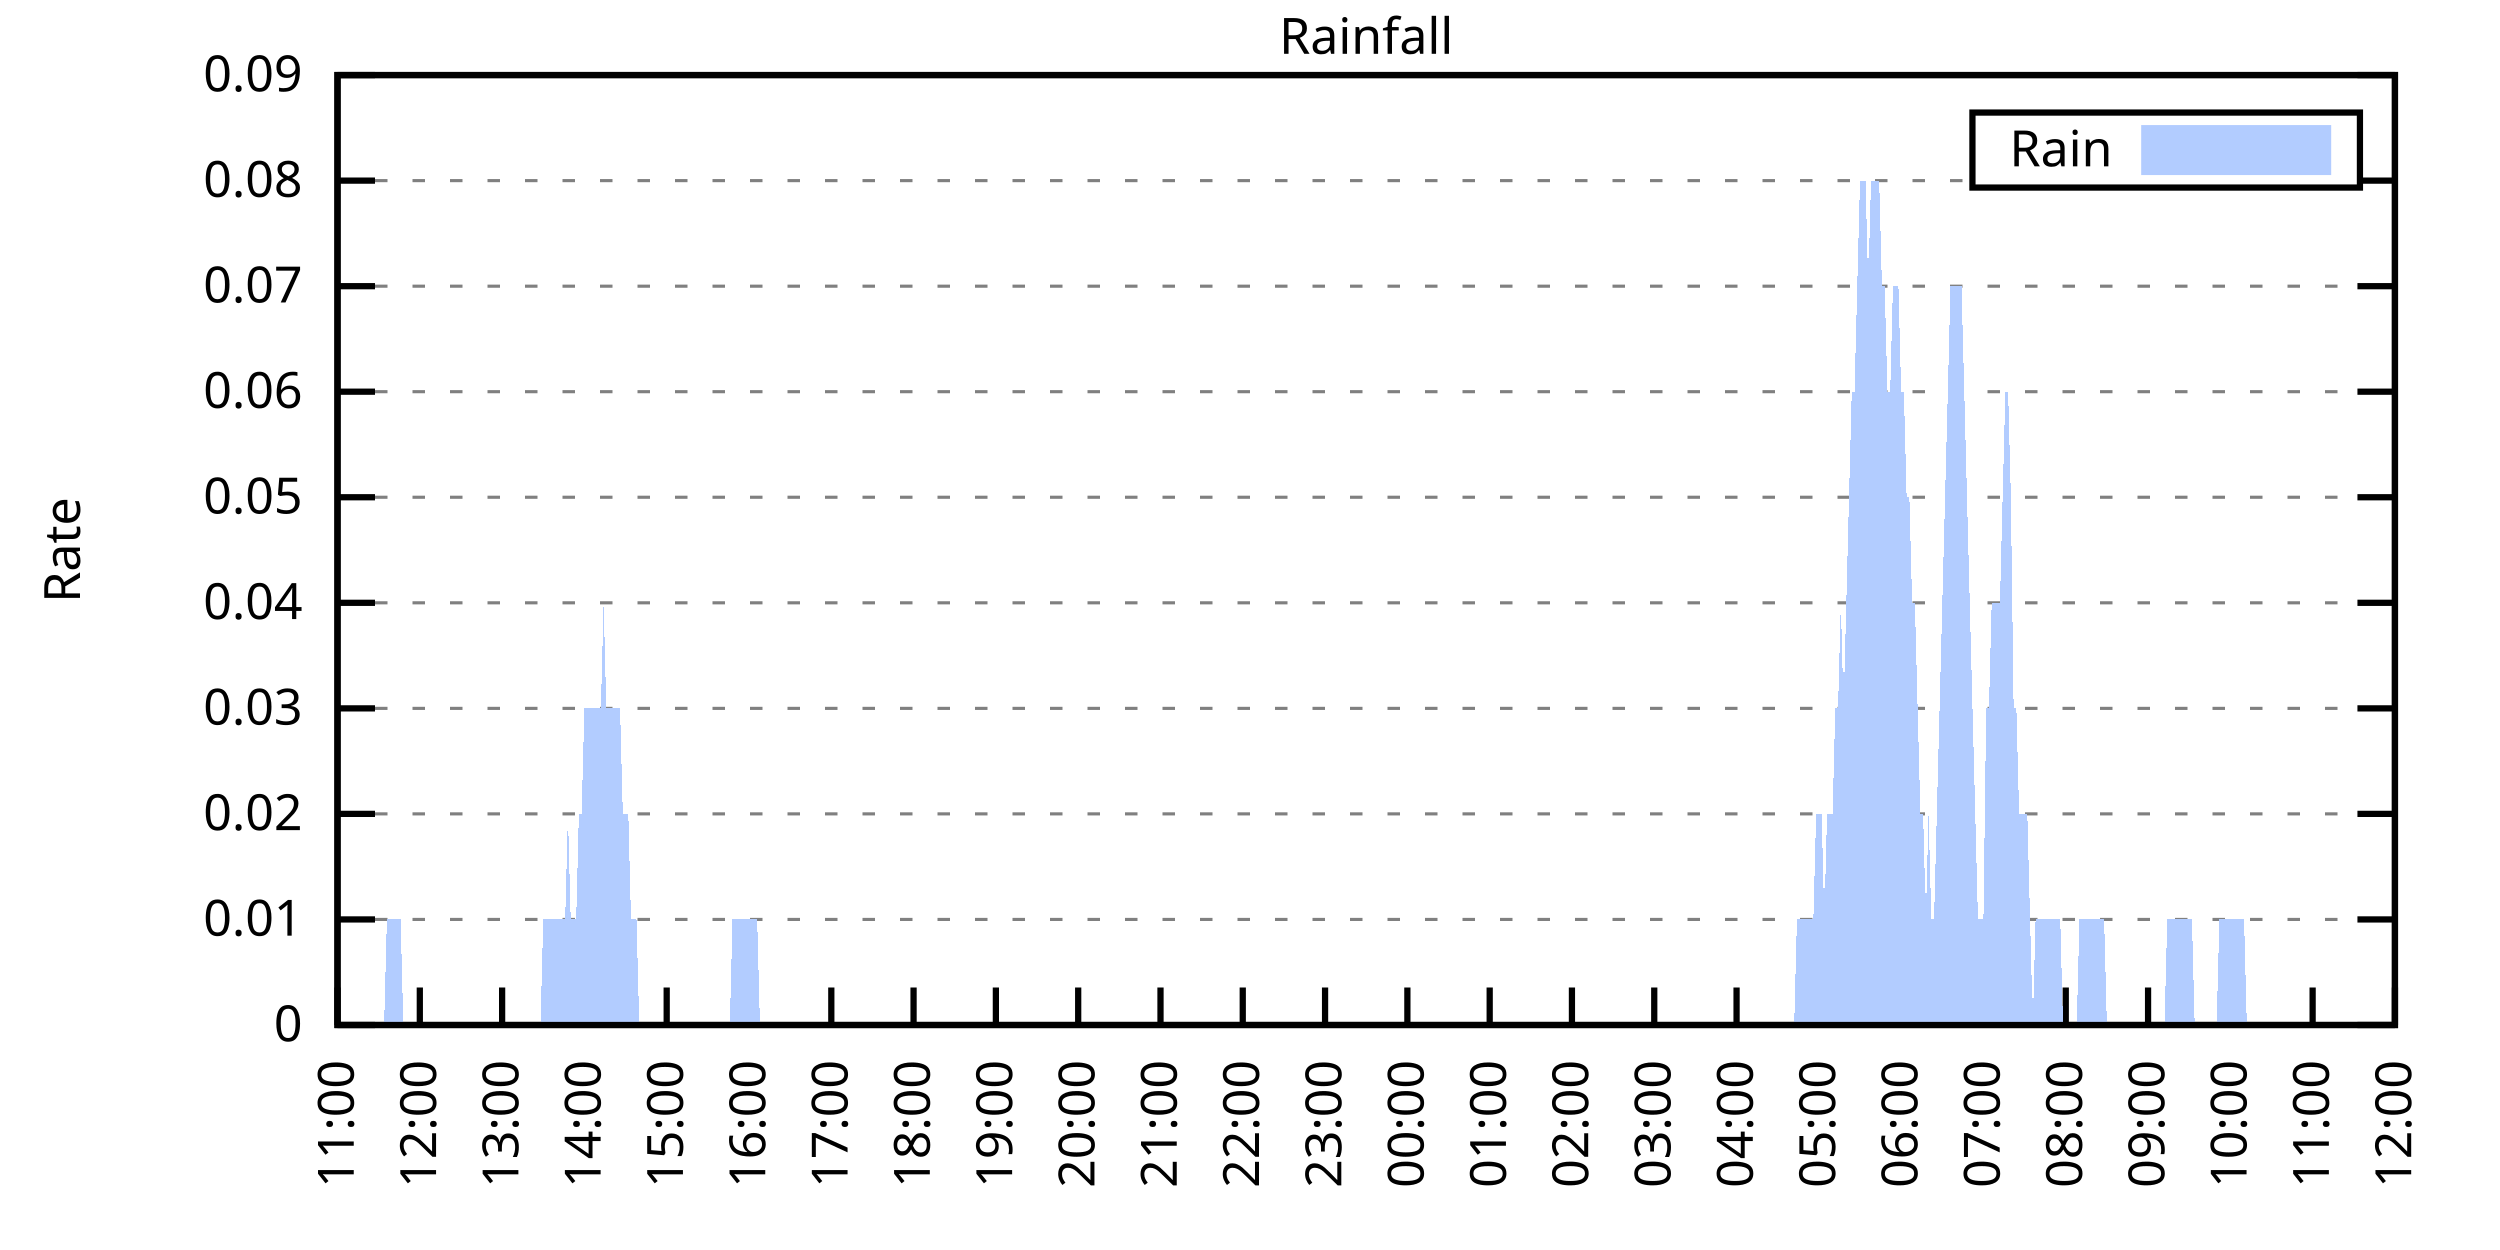
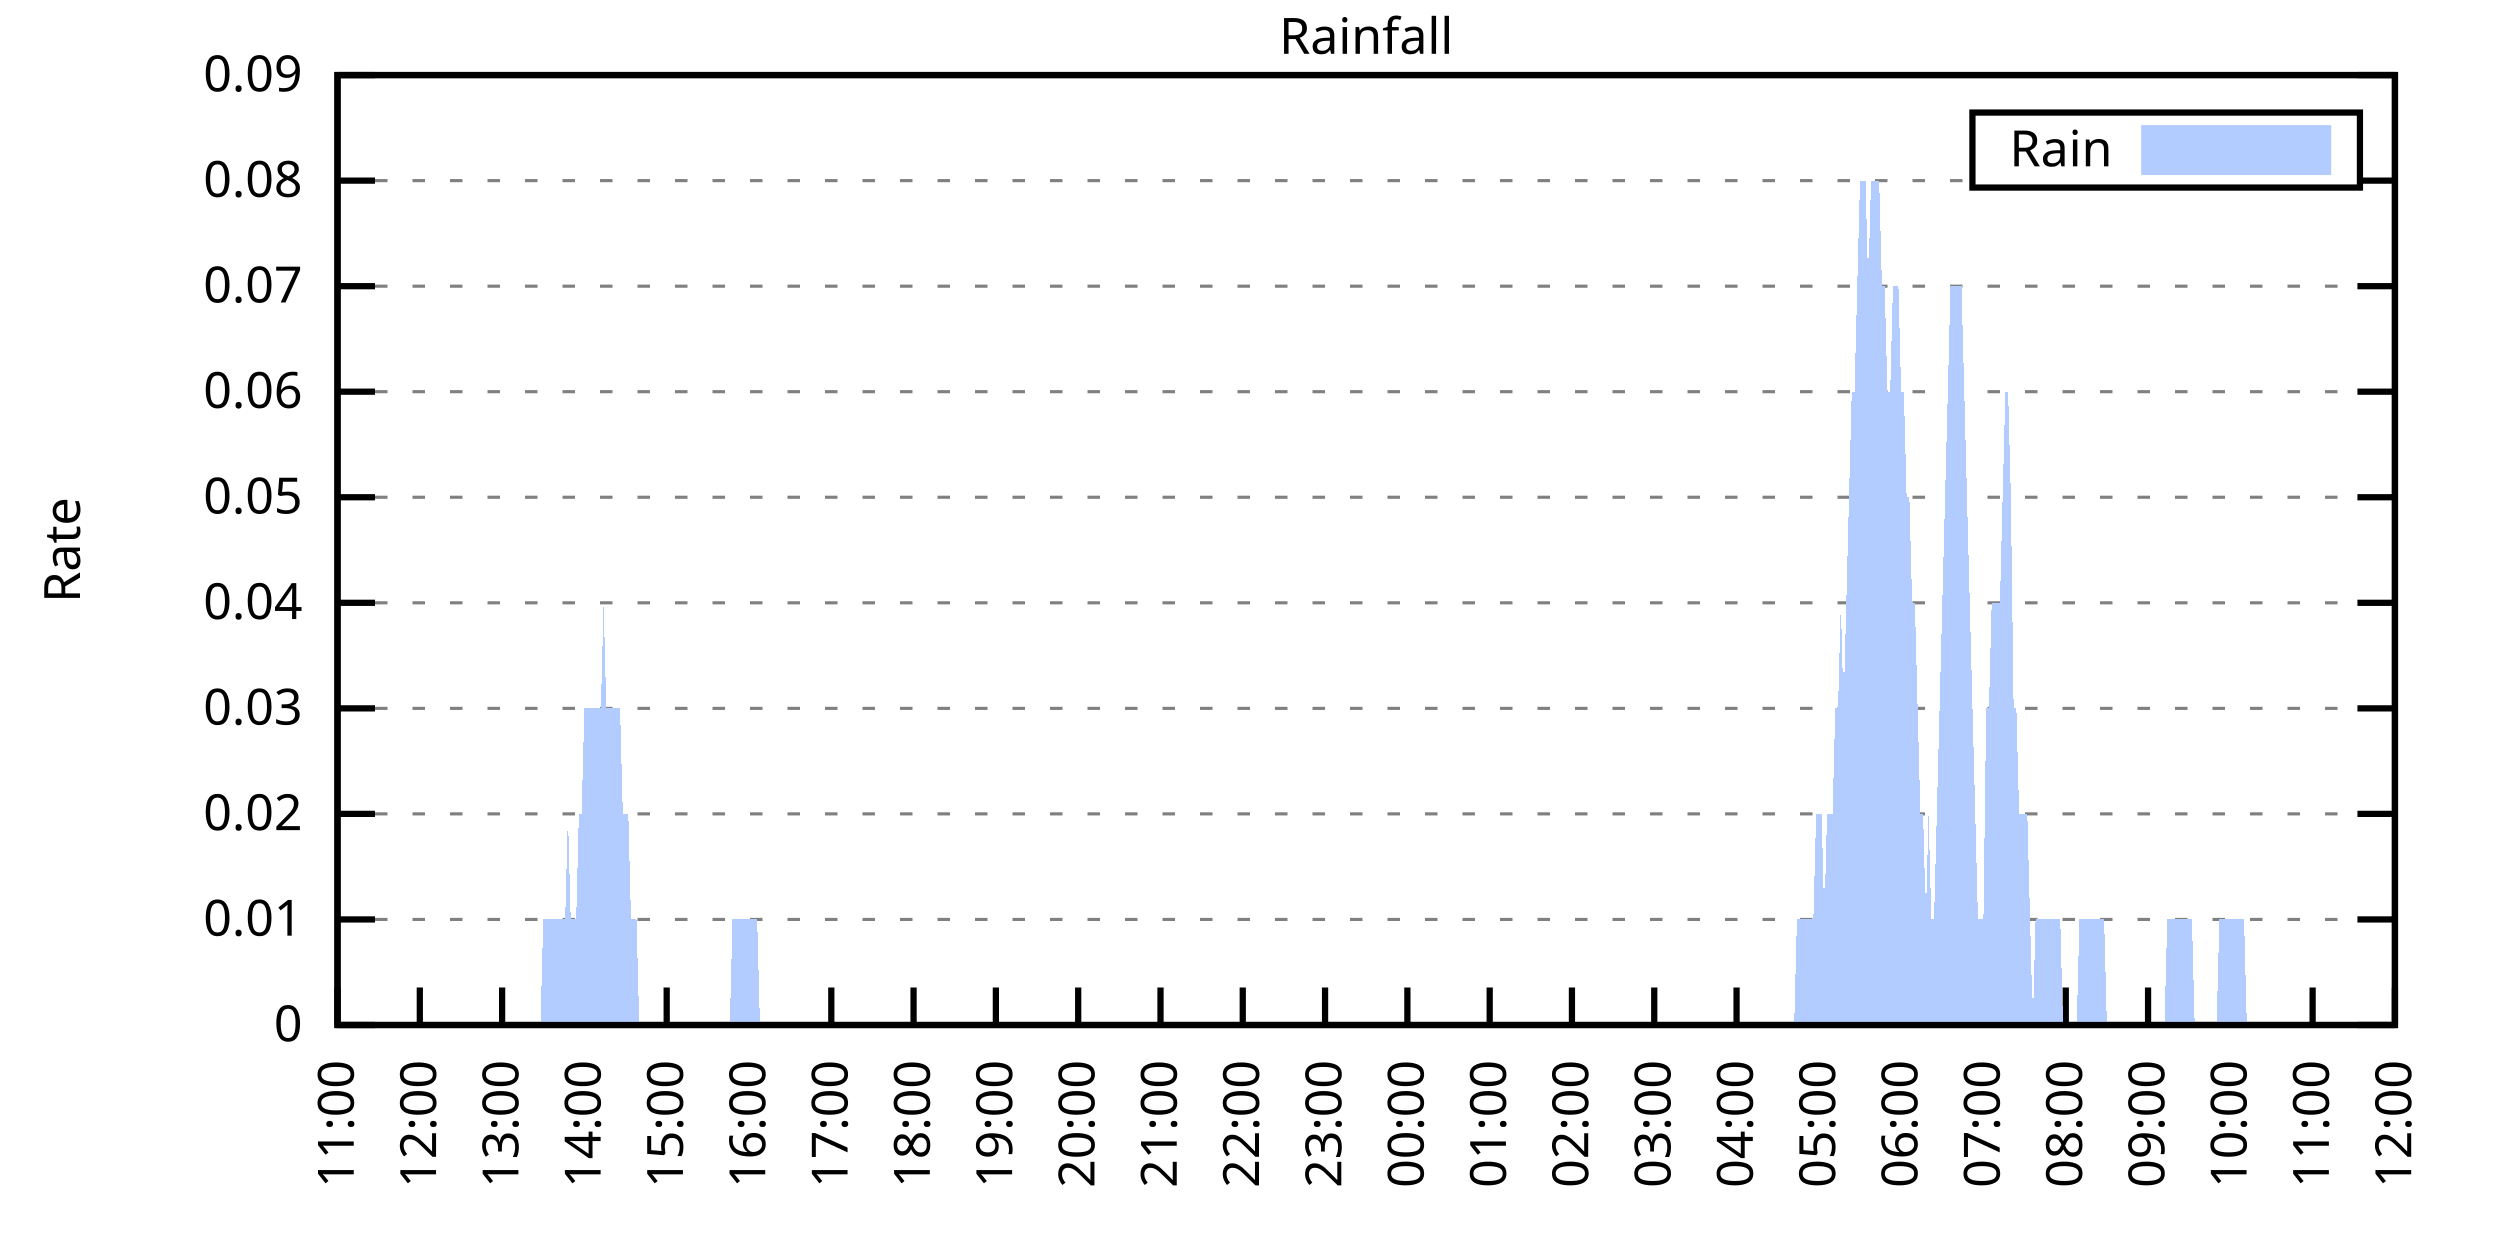
<svg xmlns="http://www.w3.org/2000/svg" xmlns:xlink="http://www.w3.org/1999/xlink" width="400" height="200" viewBox="0 0 400 200">
  <g id="gnuplot_canvas">
    <rect x="0" y="0" width="400" height="200" fill="none" />
    <defs>
      <circle id="gpDot" r="0.5" stroke-width="0.5" stroke="currentColor" />
      <path id="gpPt0" stroke-width="0.333" stroke="currentColor" d="M-1,0 h2 M0,-1 v2" />
      <path id="gpPt1" stroke-width="0.333" stroke="currentColor" d="M-1,-1 L1,1 M1,-1 L-1,1" />
      <path id="gpPt2" stroke-width="0.333" stroke="currentColor" d="M-1,0 L1,0 M0,-1 L0,1 M-1,-1 L1,1 M-1,1 L1,-1" />
      <rect id="gpPt3" stroke-width="0.333" stroke="currentColor" x="-1" y="-1" width="2" height="2" />
      <rect id="gpPt4" stroke-width="0.333" stroke="currentColor" fill="currentColor" x="-1" y="-1" width="2" height="2" />
      <circle id="gpPt5" stroke-width="0.333" stroke="currentColor" cx="0" cy="0" r="1" />
      <use xlink:href="#gpPt5" id="gpPt6" fill="currentColor" stroke="none" />
      <path id="gpPt7" stroke-width="0.333" stroke="currentColor" d="M0,-1.33 L-1.33,0.67 L1.33,0.67 z" />
      <use xlink:href="#gpPt7" id="gpPt8" fill="currentColor" stroke="none" />
      <use xlink:href="#gpPt7" id="gpPt9" stroke="currentColor" transform="rotate(180)" />
      <use xlink:href="#gpPt9" id="gpPt10" fill="currentColor" stroke="none" />
      <use xlink:href="#gpPt3" id="gpPt11" stroke="currentColor" transform="rotate(45)" />
      <use xlink:href="#gpPt11" id="gpPt12" fill="currentColor" stroke="none" />
      <path id="gpPt13" stroke-width="0.333" stroke="currentColor" d="M0,1.330 L1.265,0.411 L0.782,-1.067 L-0.782,-1.076 L-1.265,0.411 z" />
      <use xlink:href="#gpPt13" id="gpPt14" fill="currentColor" stroke="none" />
      <filter id="textbox" filterUnits="objectBoundingBox" x="0" y="0" height="1" width="1">
        <feFlood flood-color="white" flood-opacity="1" result="bgnd" />
        <feComposite in="SourceGraphic" in2="bgnd" operator="atop" />
      </filter>
      <filter id="greybox" filterUnits="objectBoundingBox" x="0" y="0" height="1" width="1">
        <feFlood flood-color="lightgrey" flood-opacity="1" result="grey" />
        <feComposite in="SourceGraphic" in2="grey" operator="atop" />
      </filter>
    </defs>
    <g fill="none" color="white" stroke="currentColor" stroke-width="1.00" stroke-linecap="butt" stroke-linejoin="miter">
</g>
    <g fill="none" color="black" stroke="currentColor" stroke-width="1.00" stroke-linecap="butt" stroke-linejoin="miter">
      <g stroke="none" shape-rendering="crispEdges">
        <polygon fill="rgb(255, 255, 255)" points="54.00,164.00 383.18,164.00 383.18,12.02 54.00,12.02 " />
      </g>
    </g>
    <g fill="none" color="black" stroke="currentColor" stroke-width="1.00" stroke-linecap="butt" stroke-linejoin="miter">
</g>
    <g fill="none" color="black" stroke="black" stroke-width="0.50" stroke-linecap="butt" stroke-linejoin="miter">
</g>
    <g fill="none" color="gray" stroke="currentColor" stroke-width="0.50" stroke-linecap="butt" stroke-linejoin="miter">
      <path stroke="gray" stroke-dasharray="2,4" class="gridline" d="M54.00,164.00 L383.19,164.00  " />
    </g>
    <g fill="none" color="gray" stroke="gray" stroke-width="1.00" stroke-linecap="butt" stroke-linejoin="miter">
</g>
    <g fill="none" color="black" stroke="currentColor" stroke-width="1.00" stroke-linecap="butt" stroke-linejoin="miter">
      <path stroke="black" d="M54.00,164.00 L60.00,164.00 M383.19,164.00 L377.19,164.00  " />
      <g transform="translate(48.40,166.60)" stroke="none" fill="black" font-family="Sans" font-size="8.00" text-anchor="end">
        <text>
          <tspan font-family="Sans"> 0</tspan>
        </text>
      </g>
    </g>
    <g fill="none" color="black" stroke="currentColor" stroke-width="1.00" stroke-linecap="butt" stroke-linejoin="miter">
</g>
    <g fill="none" color="black" stroke="black" stroke-width="0.50" stroke-linecap="butt" stroke-linejoin="miter">
</g>
    <g fill="none" color="gray" stroke="currentColor" stroke-width="0.50" stroke-linecap="butt" stroke-linejoin="miter">
      <path stroke="gray" stroke-dasharray="2,4" class="gridline" d="M54.00,147.11 L383.19,147.11  " />
    </g>
    <g fill="none" color="gray" stroke="gray" stroke-width="1.00" stroke-linecap="butt" stroke-linejoin="miter">
</g>
    <g fill="none" color="black" stroke="currentColor" stroke-width="1.00" stroke-linecap="butt" stroke-linejoin="miter">
      <path stroke="black" d="M54.00,147.11 L60.00,147.11 M383.19,147.11 L377.19,147.11  " />
      <g transform="translate(48.40,149.71)" stroke="none" fill="black" font-family="Sans" font-size="8.00" text-anchor="end">
        <text>
          <tspan font-family="Sans"> 0.01</tspan>
        </text>
      </g>
    </g>
    <g fill="none" color="black" stroke="currentColor" stroke-width="1.00" stroke-linecap="butt" stroke-linejoin="miter">
</g>
    <g fill="none" color="black" stroke="black" stroke-width="0.50" stroke-linecap="butt" stroke-linejoin="miter">
</g>
    <g fill="none" color="gray" stroke="currentColor" stroke-width="0.50" stroke-linecap="butt" stroke-linejoin="miter">
      <path stroke="gray" stroke-dasharray="2,4" class="gridline" d="M54.00,130.22 L383.19,130.22  " />
    </g>
    <g fill="none" color="gray" stroke="gray" stroke-width="1.00" stroke-linecap="butt" stroke-linejoin="miter">
</g>
    <g fill="none" color="black" stroke="currentColor" stroke-width="1.00" stroke-linecap="butt" stroke-linejoin="miter">
      <path stroke="black" d="M54.00,130.22 L60.00,130.22 M383.19,130.22 L377.19,130.22  " />
      <g transform="translate(48.40,132.82)" stroke="none" fill="black" font-family="Sans" font-size="8.00" text-anchor="end">
        <text>
          <tspan font-family="Sans"> 0.02</tspan>
        </text>
      </g>
    </g>
    <g fill="none" color="black" stroke="currentColor" stroke-width="1.00" stroke-linecap="butt" stroke-linejoin="miter">
</g>
    <g fill="none" color="black" stroke="black" stroke-width="0.50" stroke-linecap="butt" stroke-linejoin="miter">
</g>
    <g fill="none" color="gray" stroke="currentColor" stroke-width="0.50" stroke-linecap="butt" stroke-linejoin="miter">
      <path stroke="gray" stroke-dasharray="2,4" class="gridline" d="M54.00,113.34 L383.19,113.34  " />
    </g>
    <g fill="none" color="gray" stroke="gray" stroke-width="1.00" stroke-linecap="butt" stroke-linejoin="miter">
</g>
    <g fill="none" color="black" stroke="currentColor" stroke-width="1.00" stroke-linecap="butt" stroke-linejoin="miter">
      <path stroke="black" d="M54.00,113.34 L60.00,113.34 M383.19,113.34 L377.19,113.34  " />
      <g transform="translate(48.40,115.94)" stroke="none" fill="black" font-family="Sans" font-size="8.00" text-anchor="end">
        <text>
          <tspan font-family="Sans"> 0.03</tspan>
        </text>
      </g>
    </g>
    <g fill="none" color="black" stroke="currentColor" stroke-width="1.00" stroke-linecap="butt" stroke-linejoin="miter">
</g>
    <g fill="none" color="black" stroke="black" stroke-width="0.50" stroke-linecap="butt" stroke-linejoin="miter">
</g>
    <g fill="none" color="gray" stroke="currentColor" stroke-width="0.50" stroke-linecap="butt" stroke-linejoin="miter">
      <path stroke="gray" stroke-dasharray="2,4" class="gridline" d="M54.00,96.45 L383.19,96.45  " />
    </g>
    <g fill="none" color="gray" stroke="gray" stroke-width="1.00" stroke-linecap="butt" stroke-linejoin="miter">
</g>
    <g fill="none" color="black" stroke="currentColor" stroke-width="1.00" stroke-linecap="butt" stroke-linejoin="miter">
      <path stroke="black" d="M54.00,96.45 L60.00,96.45 M383.19,96.45 L377.19,96.45  " />
      <g transform="translate(48.40,99.05)" stroke="none" fill="black" font-family="Sans" font-size="8.00" text-anchor="end">
        <text>
          <tspan font-family="Sans"> 0.04</tspan>
        </text>
      </g>
    </g>
    <g fill="none" color="black" stroke="currentColor" stroke-width="1.00" stroke-linecap="butt" stroke-linejoin="miter">
</g>
    <g fill="none" color="black" stroke="black" stroke-width="0.50" stroke-linecap="butt" stroke-linejoin="miter">
</g>
    <g fill="none" color="gray" stroke="currentColor" stroke-width="0.50" stroke-linecap="butt" stroke-linejoin="miter">
      <path stroke="gray" stroke-dasharray="2,4" class="gridline" d="M54.00,79.56 L383.19,79.56  " />
    </g>
    <g fill="none" color="gray" stroke="gray" stroke-width="1.00" stroke-linecap="butt" stroke-linejoin="miter">
</g>
    <g fill="none" color="black" stroke="currentColor" stroke-width="1.00" stroke-linecap="butt" stroke-linejoin="miter">
      <path stroke="black" d="M54.00,79.56 L60.00,79.56 M383.19,79.56 L377.19,79.56  " />
      <g transform="translate(48.40,82.16)" stroke="none" fill="black" font-family="Sans" font-size="8.00" text-anchor="end">
        <text>
          <tspan font-family="Sans"> 0.05</tspan>
        </text>
      </g>
    </g>
    <g fill="none" color="black" stroke="currentColor" stroke-width="1.00" stroke-linecap="butt" stroke-linejoin="miter">
</g>
    <g fill="none" color="black" stroke="black" stroke-width="0.50" stroke-linecap="butt" stroke-linejoin="miter">
</g>
    <g fill="none" color="gray" stroke="currentColor" stroke-width="0.50" stroke-linecap="butt" stroke-linejoin="miter">
      <path stroke="gray" stroke-dasharray="2,4" class="gridline" d="M54.00,62.67 L383.19,62.67  " />
    </g>
    <g fill="none" color="gray" stroke="gray" stroke-width="1.00" stroke-linecap="butt" stroke-linejoin="miter">
</g>
    <g fill="none" color="black" stroke="currentColor" stroke-width="1.00" stroke-linecap="butt" stroke-linejoin="miter">
      <path stroke="black" d="M54.00,62.67 L60.00,62.67 M383.19,62.67 L377.19,62.67  " />
      <g transform="translate(48.40,65.27)" stroke="none" fill="black" font-family="Sans" font-size="8.00" text-anchor="end">
        <text>
          <tspan font-family="Sans"> 0.06</tspan>
        </text>
      </g>
    </g>
    <g fill="none" color="black" stroke="currentColor" stroke-width="1.00" stroke-linecap="butt" stroke-linejoin="miter">
</g>
    <g fill="none" color="black" stroke="black" stroke-width="0.50" stroke-linecap="butt" stroke-linejoin="miter">
</g>
    <g fill="none" color="gray" stroke="currentColor" stroke-width="0.50" stroke-linecap="butt" stroke-linejoin="miter">
      <path stroke="gray" stroke-dasharray="2,4" class="gridline" d="M54.00,45.79 L383.19,45.79  " />
    </g>
    <g fill="none" color="gray" stroke="gray" stroke-width="1.00" stroke-linecap="butt" stroke-linejoin="miter">
</g>
    <g fill="none" color="black" stroke="currentColor" stroke-width="1.00" stroke-linecap="butt" stroke-linejoin="miter">
      <path stroke="black" d="M54.00,45.79 L60.00,45.79 M383.19,45.79 L377.19,45.79  " />
      <g transform="translate(48.40,48.39)" stroke="none" fill="black" font-family="Sans" font-size="8.00" text-anchor="end">
        <text>
          <tspan font-family="Sans"> 0.07</tspan>
        </text>
      </g>
    </g>
    <g fill="none" color="black" stroke="currentColor" stroke-width="1.00" stroke-linecap="butt" stroke-linejoin="miter">
</g>
    <g fill="none" color="black" stroke="black" stroke-width="0.50" stroke-linecap="butt" stroke-linejoin="miter">
</g>
    <g fill="none" color="gray" stroke="currentColor" stroke-width="0.50" stroke-linecap="butt" stroke-linejoin="miter">
      <path stroke="gray" stroke-dasharray="2,4" class="gridline" d="M54.00,28.90 L315.59,28.90 M377.59,28.90 L383.19,28.90  " />
    </g>
    <g fill="none" color="gray" stroke="gray" stroke-width="1.00" stroke-linecap="butt" stroke-linejoin="miter">
</g>
    <g fill="none" color="black" stroke="currentColor" stroke-width="1.00" stroke-linecap="butt" stroke-linejoin="miter">
      <path stroke="black" d="M54.00,28.90 L60.00,28.90 M383.19,28.90 L377.19,28.90  " />
      <g transform="translate(48.40,31.50)" stroke="none" fill="black" font-family="Sans" font-size="8.00" text-anchor="end">
        <text>
          <tspan font-family="Sans"> 0.08</tspan>
        </text>
      </g>
    </g>
    <g fill="none" color="black" stroke="currentColor" stroke-width="1.00" stroke-linecap="butt" stroke-linejoin="miter">
</g>
    <g fill="none" color="black" stroke="black" stroke-width="0.50" stroke-linecap="butt" stroke-linejoin="miter">
</g>
    <g fill="none" color="gray" stroke="currentColor" stroke-width="0.50" stroke-linecap="butt" stroke-linejoin="miter">
      <path stroke="gray" stroke-dasharray="2,4" class="gridline" d="M54.00,12.01 L383.19,12.01  " />
    </g>
    <g fill="none" color="gray" stroke="gray" stroke-width="1.00" stroke-linecap="butt" stroke-linejoin="miter">
</g>
    <g fill="none" color="black" stroke="currentColor" stroke-width="1.00" stroke-linecap="butt" stroke-linejoin="miter">
      <path stroke="black" d="M54.00,12.01 L60.00,12.01 M383.19,12.01 L377.19,12.01  " />
      <g transform="translate(48.40,14.61)" stroke="none" fill="black" font-family="Sans" font-size="8.00" text-anchor="end">
        <text>
          <tspan font-family="Sans"> 0.09</tspan>
        </text>
      </g>
    </g>
    <g fill="none" color="black" stroke="currentColor" stroke-width="1.00" stroke-linecap="butt" stroke-linejoin="miter">
      <path stroke="black" d="M54.00,164.00 L54.00,158.00  " />
      <g transform="translate(56.60,169.60) rotate(270.00)" stroke="none" fill="black" font-family="Sans" font-size="8.00" text-anchor="end">
        <text>
          <tspan font-family="Sans">11:00</tspan>
        </text>
      </g>
    </g>
    <g fill="none" color="black" stroke="currentColor" stroke-width="1.00" stroke-linecap="butt" stroke-linejoin="miter">
      <path stroke="black" d="M67.17,164.00 L67.17,158.00  " />
      <g transform="translate(69.77,169.60) rotate(270.00)" stroke="none" fill="black" font-family="Sans" font-size="8.00" text-anchor="end">
        <text>
          <tspan font-family="Sans">12:00</tspan>
        </text>
      </g>
    </g>
    <g fill="none" color="black" stroke="currentColor" stroke-width="1.00" stroke-linecap="butt" stroke-linejoin="miter">
      <path stroke="black" d="M80.34,164.00 L80.34,158.00  " />
      <g transform="translate(82.94,169.60) rotate(270.00)" stroke="none" fill="black" font-family="Sans" font-size="8.00" text-anchor="end">
        <text>
          <tspan font-family="Sans">13:00</tspan>
        </text>
      </g>
    </g>
    <g fill="none" color="black" stroke="currentColor" stroke-width="1.00" stroke-linecap="butt" stroke-linejoin="miter">
      <path stroke="black" d="M93.50,164.00 L93.50,158.00  " />
      <g transform="translate(96.10,169.60) rotate(270.00)" stroke="none" fill="black" font-family="Sans" font-size="8.00" text-anchor="end">
        <text>
          <tspan font-family="Sans">14:00</tspan>
        </text>
      </g>
    </g>
    <g fill="none" color="black" stroke="currentColor" stroke-width="1.00" stroke-linecap="butt" stroke-linejoin="miter">
      <path stroke="black" d="M106.67,164.00 L106.67,158.00  " />
      <g transform="translate(109.27,169.60) rotate(270.00)" stroke="none" fill="black" font-family="Sans" font-size="8.00" text-anchor="end">
        <text>
          <tspan font-family="Sans">15:00</tspan>
        </text>
      </g>
    </g>
    <g fill="none" color="black" stroke="currentColor" stroke-width="1.00" stroke-linecap="butt" stroke-linejoin="miter">
      <path stroke="black" d="M119.84,164.00 L119.84,158.00  " />
      <g transform="translate(122.44,169.60) rotate(270.00)" stroke="none" fill="black" font-family="Sans" font-size="8.00" text-anchor="end">
        <text>
          <tspan font-family="Sans">16:00</tspan>
        </text>
      </g>
    </g>
    <g fill="none" color="black" stroke="currentColor" stroke-width="1.00" stroke-linecap="butt" stroke-linejoin="miter">
      <path stroke="black" d="M133.01,164.00 L133.01,158.00  " />
      <g transform="translate(135.61,169.60) rotate(270.00)" stroke="none" fill="black" font-family="Sans" font-size="8.00" text-anchor="end">
        <text>
          <tspan font-family="Sans">17:00</tspan>
        </text>
      </g>
    </g>
    <g fill="none" color="black" stroke="currentColor" stroke-width="1.00" stroke-linecap="butt" stroke-linejoin="miter">
      <path stroke="black" d="M146.17,164.00 L146.17,158.00  " />
      <g transform="translate(148.77,169.60) rotate(270.00)" stroke="none" fill="black" font-family="Sans" font-size="8.00" text-anchor="end">
        <text>
          <tspan font-family="Sans">18:00</tspan>
        </text>
      </g>
    </g>
    <g fill="none" color="black" stroke="currentColor" stroke-width="1.00" stroke-linecap="butt" stroke-linejoin="miter">
      <path stroke="black" d="M159.34,164.00 L159.34,158.00  " />
      <g transform="translate(161.94,169.60) rotate(270.00)" stroke="none" fill="black" font-family="Sans" font-size="8.00" text-anchor="end">
        <text>
          <tspan font-family="Sans">19:00</tspan>
        </text>
      </g>
    </g>
    <g fill="none" color="black" stroke="currentColor" stroke-width="1.00" stroke-linecap="butt" stroke-linejoin="miter">
      <path stroke="black" d="M172.51,164.00 L172.51,158.00  " />
      <g transform="translate(175.11,169.60) rotate(270.00)" stroke="none" fill="black" font-family="Sans" font-size="8.00" text-anchor="end">
        <text>
          <tspan font-family="Sans">20:00</tspan>
        </text>
      </g>
    </g>
    <g fill="none" color="black" stroke="currentColor" stroke-width="1.00" stroke-linecap="butt" stroke-linejoin="miter">
      <path stroke="black" d="M185.68,164.00 L185.68,158.00  " />
      <g transform="translate(188.28,169.60) rotate(270.00)" stroke="none" fill="black" font-family="Sans" font-size="8.00" text-anchor="end">
        <text>
          <tspan font-family="Sans">21:00</tspan>
        </text>
      </g>
    </g>
    <g fill="none" color="black" stroke="currentColor" stroke-width="1.00" stroke-linecap="butt" stroke-linejoin="miter">
      <path stroke="black" d="M198.84,164.00 L198.84,158.00  " />
      <g transform="translate(201.44,169.60) rotate(270.00)" stroke="none" fill="black" font-family="Sans" font-size="8.00" text-anchor="end">
        <text>
          <tspan font-family="Sans">22:00</tspan>
        </text>
      </g>
    </g>
    <g fill="none" color="black" stroke="currentColor" stroke-width="1.00" stroke-linecap="butt" stroke-linejoin="miter">
      <path stroke="black" d="M212.01,164.00 L212.01,158.00  " />
      <g transform="translate(214.61,169.60) rotate(270.00)" stroke="none" fill="black" font-family="Sans" font-size="8.00" text-anchor="end">
        <text>
          <tspan font-family="Sans">23:00</tspan>
        </text>
      </g>
    </g>
    <g fill="none" color="black" stroke="currentColor" stroke-width="1.00" stroke-linecap="butt" stroke-linejoin="miter">
      <path stroke="black" d="M225.18,164.00 L225.18,158.00  " />
      <g transform="translate(227.78,169.60) rotate(270.00)" stroke="none" fill="black" font-family="Sans" font-size="8.00" text-anchor="end">
        <text>
          <tspan font-family="Sans">00:00</tspan>
        </text>
      </g>
    </g>
    <g fill="none" color="black" stroke="currentColor" stroke-width="1.00" stroke-linecap="butt" stroke-linejoin="miter">
      <path stroke="black" d="M238.35,164.00 L238.35,158.00  " />
      <g transform="translate(240.95,169.60) rotate(270.00)" stroke="none" fill="black" font-family="Sans" font-size="8.00" text-anchor="end">
        <text>
          <tspan font-family="Sans">01:00</tspan>
        </text>
      </g>
    </g>
    <g fill="none" color="black" stroke="currentColor" stroke-width="1.00" stroke-linecap="butt" stroke-linejoin="miter">
      <path stroke="black" d="M251.51,164.00 L251.51,158.00  " />
      <g transform="translate(254.11,169.60) rotate(270.00)" stroke="none" fill="black" font-family="Sans" font-size="8.00" text-anchor="end">
        <text>
          <tspan font-family="Sans">02:00</tspan>
        </text>
      </g>
    </g>
    <g fill="none" color="black" stroke="currentColor" stroke-width="1.00" stroke-linecap="butt" stroke-linejoin="miter">
      <path stroke="black" d="M264.68,164.00 L264.68,158.00  " />
      <g transform="translate(267.28,169.60) rotate(270.00)" stroke="none" fill="black" font-family="Sans" font-size="8.00" text-anchor="end">
        <text>
          <tspan font-family="Sans">03:00</tspan>
        </text>
      </g>
    </g>
    <g fill="none" color="black" stroke="currentColor" stroke-width="1.00" stroke-linecap="butt" stroke-linejoin="miter">
      <path stroke="black" d="M277.85,164.00 L277.85,158.00  " />
      <g transform="translate(280.45,169.60) rotate(270.00)" stroke="none" fill="black" font-family="Sans" font-size="8.00" text-anchor="end">
        <text>
          <tspan font-family="Sans">04:00</tspan>
        </text>
      </g>
    </g>
    <g fill="none" color="black" stroke="currentColor" stroke-width="1.00" stroke-linecap="butt" stroke-linejoin="miter">
      <path stroke="black" d="M291.02,164.00 L291.02,158.00  " />
      <g transform="translate(293.62,169.60) rotate(270.00)" stroke="none" fill="black" font-family="Sans" font-size="8.00" text-anchor="end">
        <text>
          <tspan font-family="Sans">05:00</tspan>
        </text>
      </g>
    </g>
    <g fill="none" color="black" stroke="currentColor" stroke-width="1.00" stroke-linecap="butt" stroke-linejoin="miter">
      <path stroke="black" d="M304.18,164.00 L304.18,158.00  " />
      <g transform="translate(306.78,169.60) rotate(270.00)" stroke="none" fill="black" font-family="Sans" font-size="8.00" text-anchor="end">
        <text>
          <tspan font-family="Sans">06:00</tspan>
        </text>
      </g>
    </g>
    <g fill="none" color="black" stroke="currentColor" stroke-width="1.00" stroke-linecap="butt" stroke-linejoin="miter">
      <path stroke="black" d="M317.35,164.00 L317.35,158.00  " />
      <g transform="translate(319.95,169.60) rotate(270.00)" stroke="none" fill="black" font-family="Sans" font-size="8.00" text-anchor="end">
        <text>
          <tspan font-family="Sans">07:00</tspan>
        </text>
      </g>
    </g>
    <g fill="none" color="black" stroke="currentColor" stroke-width="1.00" stroke-linecap="butt" stroke-linejoin="miter">
      <path stroke="black" d="M330.52,164.00 L330.52,158.00  " />
      <g transform="translate(333.12,169.60) rotate(270.00)" stroke="none" fill="black" font-family="Sans" font-size="8.00" text-anchor="end">
        <text>
          <tspan font-family="Sans">08:00</tspan>
        </text>
      </g>
    </g>
    <g fill="none" color="black" stroke="currentColor" stroke-width="1.00" stroke-linecap="butt" stroke-linejoin="miter">
      <path stroke="black" d="M343.69,164.00 L343.69,158.00  " />
      <g transform="translate(346.29,169.60) rotate(270.00)" stroke="none" fill="black" font-family="Sans" font-size="8.00" text-anchor="end">
        <text>
          <tspan font-family="Sans">09:00</tspan>
        </text>
      </g>
    </g>
    <g fill="none" color="black" stroke="currentColor" stroke-width="1.00" stroke-linecap="butt" stroke-linejoin="miter">
      <path stroke="black" d="M356.85,164.00 L356.85,158.00  " />
      <g transform="translate(359.45,169.60) rotate(270.00)" stroke="none" fill="black" font-family="Sans" font-size="8.00" text-anchor="end">
        <text>
          <tspan font-family="Sans">10:00</tspan>
        </text>
      </g>
    </g>
    <g fill="none" color="black" stroke="currentColor" stroke-width="1.00" stroke-linecap="butt" stroke-linejoin="miter">
      <path stroke="black" d="M370.02,164.00 L370.02,158.00  " />
      <g transform="translate(372.62,169.60) rotate(270.00)" stroke="none" fill="black" font-family="Sans" font-size="8.00" text-anchor="end">
        <text>
          <tspan font-family="Sans">11:00</tspan>
        </text>
      </g>
    </g>
    <g fill="none" color="black" stroke="currentColor" stroke-width="1.00" stroke-linecap="butt" stroke-linejoin="miter">
      <path stroke="black" d="M383.19,164.00 L383.19,158.00  " />
      <g transform="translate(385.79,169.60) rotate(270.00)" stroke="none" fill="black" font-family="Sans" font-size="8.00" text-anchor="end">
        <text>
          <tspan font-family="Sans">12:00</tspan>
        </text>
      </g>
    </g>
    <g fill="none" color="black" stroke="currentColor" stroke-width="1.00" stroke-linecap="butt" stroke-linejoin="miter">
</g>
    <g fill="none" color="black" stroke="currentColor" stroke-width="1.00" stroke-linecap="butt" stroke-linejoin="miter">
      <path stroke="black" d="M54.00,12.01 L54.00,164.00 L383.19,164.00 L383.19,12.01 L54.00,12.01 Z  " />
    </g>
    <g fill="none" color="black" stroke="currentColor" stroke-width="1.00" stroke-linecap="butt" stroke-linejoin="miter">
</g>
    <g fill="none" color="black" stroke="currentColor" stroke-width="1.00" stroke-linecap="butt" stroke-linejoin="miter">
      <path stroke="black" d="M315.59,30.01 L315.59,18.01 L377.59,18.01 L377.59,30.01 L315.59,30.01 Z  " />
    </g>
    <g id="Rainfall_plot_1">
      <g fill="none" color="white" stroke="black" stroke-width="2.00" stroke-linecap="butt" stroke-linejoin="miter">
</g>
      <g fill="none" color="black" stroke="currentColor" stroke-width="2.00" stroke-linecap="butt" stroke-linejoin="miter">
        <g transform="translate(337.99,26.61)" stroke="none" fill="black" font-family="Sans" font-size="8.00" text-anchor="end">
          <text>
            <tspan font-family="Sans">Rain</tspan>
          </text>
        </g>
      </g>
      <g fill="none" color="black" stroke="currentColor" stroke-width="2.00" stroke-linecap="butt" stroke-linejoin="miter">
        <g stroke="none" shape-rendering="crispEdges">
          <polygon fill="rgb(178, 204, 255)" points="343.59,27.01 371.99,27.01 371.99,21.01 343.59,21.01 " />
        </g>
        <path stroke="rgb(178, 204, 255)" d="M343.59,27.01 L371.99,27.01 L371.99,21.01 L343.59,21.01 L343.59,27.01 Z  " />
      </g>
      <g fill="none" color="black" stroke="currentColor" stroke-width="2.00" stroke-linecap="butt" stroke-linejoin="miter">
        <g stroke="none" shape-rendering="crispEdges">
-           <polygon fill="rgb(178, 204, 255)" points="57.51,164.00 57.95,164.00 58.39,164.00 58.83,164.00 59.27,164.00 59.71,164.00 60.14,164.00 60.58,164.00 61.02,164.00 61.46,164.00 61.90,147.11 62.34,147.11 62.78,147.11 63.22,147.11 63.66,147.11 64.10,147.11 64.53,164.00 64.97,164.00 65.41,164.00 65.85,164.00 66.29,164.00 66.73,164.00 67.17,164.00 67.61,164.00 68.05,164.00 68.48,164.00 68.92,164.00 69.36,164.00 69.80,164.00 70.24,164.00 70.68,164.00 71.12,164.00 71.56,164.00 72.00,164.00 72.43,164.00 72.87,164.00 73.31,164.00 73.75,164.00 74.19,164.00 74.63,164.00 75.07,164.00 75.51,164.00 75.95,164.00 76.38,164.00 76.82,164.00 77.26,164.00 77.70,164.00 78.14,164.00 78.58,164.00 79.02,164.00 79.46,164.00 79.90,164.00 80.34,164.00 80.77,164.00 81.21,164.00 81.65,164.00 82.09,164.00 82.53,164.00 82.97,164.00 83.41,164.00 83.85,164.00 84.29,164.00 84.72,164.00 85.16,164.00 85.60,164.00 86.04,164.00 86.48,164.00 86.92,147.11 87.36,147.11 87.80,147.11 88.24,147.11 88.67,147.11 89.11,147.11 89.55,147.11 89.99,147.11 90.43,147.11 90.87,130.22 91.31,147.11 91.75,147.11 92.19,147.11 92.62,130.22 93.06,130.22 93.50,113.34 93.94,113.34 94.38,113.34 94.82,113.34 95.26,113.34 95.70,113.34 96.14,113.34 96.58,96.45 97.01,113.34 97.45,113.34 97.89,113.34 98.33,113.34 98.77,113.34 99.21,113.34 99.65,130.22 100.09,130.22 100.53,130.22 100.96,147.11 101.40,147.11 101.84,147.11 102.28,164.00 102.72,164.00 103.16,164.00 103.60,164.00 104.04,164.00 104.48,164.00 104.91,164.00 105.35,164.00 105.79,164.00 106.23,164.00 106.67,164.00 107.11,164.00 107.55,164.00 107.99,164.00 108.43,164.00 108.87,164.00 109.30,164.00 109.74,164.00 110.18,164.00 110.62,164.00 111.06,164.00 111.50,164.00 111.94,164.00 112.38,164.00 112.82,164.00 113.25,164.00 113.69,164.00 114.13,164.00 114.57,164.00 115.01,164.00 115.45,164.00 115.89,164.00 116.33,164.00 116.77,164.00 117.20,147.11 117.64,147.11 118.08,147.11 118.52,147.11 118.96,147.11 119.40,147.11 119.84,147.11 120.28,147.11 120.72,147.11 121.15,147.11 121.59,164.00 122.03,164.00 122.47,164.00 122.91,164.00 123.35,164.00 123.79,164.00 124.23,164.00 124.67,164.00 125.11,164.00 125.54,164.00 125.98,164.00 126.42,164.00 126.86,164.00 127.30,164.00 127.74,164.00 128.18,164.00 128.62,164.00 129.06,164.00 129.49,164.00 129.93,164.00 130.37,164.00 130.81,164.00 131.25,164.00 131.69,164.00 132.13,164.00 132.57,164.00 133.01,164.00 133.44,164.00 133.88,164.00 134.32,164.00 134.76,164.00 135.20,164.00 135.64,164.00 136.08,164.00 136.52,164.00 136.96,164.00 137.39,164.00 137.83,164.00 138.27,164.00 138.71,164.00 139.15,164.00 139.59,164.00 140.03,164.00 140.47,164.00 140.91,164.00 141.35,164.00 141.78,164.00 142.22,164.00 142.66,164.00 143.10,164.00 143.54,164.00 143.98,164.00 144.42,164.00 144.86,164.00 145.30,164.00 145.73,164.00 146.17,164.00 146.61,164.00 147.05,164.00 147.49,164.00 147.93,164.00 148.37,164.00 148.81,164.00 149.25,164.00 149.68,164.00 150.12,164.00 150.56,164.00 151.00,164.00 151.44,164.00 151.88,164.00 152.32,164.00 152.76,164.00 153.20,164.00 153.63,164.00 154.07,164.00 154.51,164.00 154.95,164.00 155.39,164.00 155.83,164.00 156.27,164.00 156.71,164.00 157.15,164.00 157.59,164.00 158.02,164.00 158.46,164.00 158.90,164.00 159.34,164.00 159.78,164.00 160.22,164.00 160.66,164.00 161.10,164.00 161.54,164.00 161.97,164.00 162.41,164.00 162.85,164.00 163.29,164.00 163.73,164.00 164.17,164.00 164.61,164.00 165.05,164.00 165.49,164.00 165.92,164.00 166.36,164.00 166.80,164.00 167.24,164.00 167.68,164.00 168.12,164.00 168.56,164.00 169.00,164.00 169.44,164.00 169.87,164.00 170.31,164.00 170.75,164.00 171.19,164.00 171.63,164.00 172.07,164.00 172.51,164.00 172.95,164.00 173.39,164.00 173.83,164.00 174.26,164.00 174.70,164.00 175.14,164.00 175.58,164.00 176.02,164.00 176.46,164.00 176.90,164.00 177.34,164.00 177.78,164.00 178.21,164.00 178.65,164.00 179.09,164.00 179.53,164.00 179.97,164.00 180.41,164.00 180.85,164.00 181.29,164.00 181.73,164.00 182.16,164.00 182.60,164.00 183.04,164.00 183.48,164.00 183.92,164.00 184.36,164.00 184.80,164.00 185.24,164.00 185.68,164.00 186.11,164.00 186.55,164.00 186.99,164.00 187.43,164.00 187.87,164.00 188.31,164.00 188.75,164.00 189.19,164.00 189.63,164.00 190.07,164.00 190.50,164.00 190.94,164.00 191.38,164.00 191.82,164.00 192.26,164.00 192.70,164.00 193.14,164.00 193.58,164.00 194.02,164.00 194.45,164.00 194.89,164.00 195.33,164.00 195.77,164.00 196.21,164.00 196.65,164.00 197.09,164.00 197.53,164.00 197.97,164.00 198.40,164.00 198.84,164.00 199.28,164.00 199.72,164.00 200.16,164.00 200.60,164.00 201.04,164.00 201.48,164.00 201.92,164.00 202.35,164.00 202.79,164.00 203.23,164.00 203.67,164.00 204.11,164.00 204.55,164.00 204.99,164.00 205.43,164.00 205.87,164.00 206.31,164.00 206.74,164.00 207.18,164.00 207.62,164.00 208.06,164.00 208.50,164.00 208.94,164.00 209.38,164.00 209.82,164.00 210.26,164.00 210.69,164.00 211.13,164.00 211.57,164.00 212.01,164.00 212.45,164.00 212.89,164.00 213.33,164.00 213.77,164.00 214.21,164.00 214.64,164.00 215.08,164.00 215.52,164.00 215.96,164.00 216.40,164.00 216.84,164.00 217.28,164.00 217.72,164.00 218.16,164.00 218.60,164.00 219.03,164.00 219.47,164.00 219.91,164.00 220.35,164.00 220.79,164.00 221.23,164.00 221.67,164.00 222.11,164.00 222.55,164.00 222.98,164.00 223.42,164.00 223.86,164.00 224.30,164.00 224.74,164.00 225.18,164.00 225.62,164.00 226.06,164.00 226.50,164.00 226.93,164.00 227.37,164.00 227.81,164.00 228.25,164.00 228.69,164.00 229.13,164.00 229.57,164.00 230.01,164.00 230.45,164.00 230.88,164.00 231.32,164.00 231.76,164.00 232.20,164.00 232.64,164.00 233.08,164.00 233.52,164.00 233.96,164.00 234.40,164.00 234.84,164.00 235.27,164.00 235.71,164.00 236.15,164.00 236.59,164.00 237.03,164.00 237.47,164.00 237.91,164.00 238.35,164.00 238.79,164.00 239.22,164.00 239.66,164.00 240.10,164.00 240.54,164.00 240.98,164.00 241.42,164.00 241.86,164.00 242.30,164.00 242.74,164.00 243.17,164.00 243.61,164.00 244.05,164.00 244.49,164.00 244.93,164.00 245.37,164.00 245.81,164.00 246.25,164.00 246.69,164.00 247.12,164.00 247.56,164.00 248.00,164.00 248.44,164.00 248.88,164.00 249.32,164.00 249.76,164.00 250.20,164.00 250.64,164.00 251.08,164.00 251.51,164.00 251.95,164.00 252.39,164.00 252.83,164.00 253.27,164.00 253.71,164.00 254.15,164.00 254.59,164.00 255.03,164.00 255.46,164.00 255.90,164.00 256.34,164.00 256.78,164.00 257.22,164.00 257.66,164.00 258.10,164.00 258.54,164.00 258.98,164.00 259.41,164.00 259.85,164.00 260.29,164.00 260.73,164.00 261.17,164.00 261.61,164.00 262.05,164.00 262.49,164.00 262.93,164.00 263.36,164.00 263.80,164.00 264.24,164.00 264.68,164.00 265.12,164.00 265.56,164.00 266.00,164.00 266.44,164.00 266.88,164.00 267.32,164.00 267.75,164.00 268.19,164.00 268.63,164.00 269.07,164.00 269.51,164.00 269.95,164.00 270.39,164.00 270.83,164.00 271.27,164.00 271.70,164.00 272.14,164.00 272.58,164.00 273.02,164.00 273.46,164.00 273.90,164.00 274.34,164.00 274.78,164.00 275.22,164.00 275.65,164.00 276.09,164.00 276.53,164.00 276.97,164.00 277.41,164.00 277.85,164.00 278.29,164.00 278.73,164.00 279.17,164.00 279.60,164.00 280.04,164.00 280.48,164.00 280.92,164.00 281.36,164.00 281.80,164.00 282.24,164.00 282.68,164.00 283.12,164.00 283.56,164.00 283.99,164.00 284.43,164.00 284.87,164.00 285.31,164.00 285.75,164.00 286.19,164.00 286.63,164.00 287.07,164.00 287.51,147.11 287.94,147.11 288.38,147.11 288.82,147.11 289.26,147.11 289.70,147.11 290.14,147.11 290.58,130.22 291.02,130.22 291.46,130.22 291.89,147.11 292.33,130.22 292.77,130.22 293.21,130.22 293.65,113.34 294.09,113.34 294.53,96.45 294.97,113.34 295.41,96.45 295.84,79.56 296.28,62.67 296.72,62.67 297.16,45.79 297.60,28.90 298.04,28.90 298.48,28.90 298.92,45.79 299.36,28.90 299.80,28.90 300.23,28.90 300.67,28.90 301.11,45.79 301.55,45.79 301.99,62.67 302.43,62.67 302.87,45.79 303.31,45.79 303.75,45.79 304.18,62.67 304.62,62.67 305.06,79.56 305.50,79.56 305.94,96.45 306.38,96.45 306.82,113.34 307.26,130.22 307.70,130.22 308.13,147.11 308.57,130.22 309.01,147.11 309.45,147.11 309.89,130.22 310.33,113.34 310.77,96.45 311.21,79.56 311.65,62.67 312.08,45.79 312.52,45.79 312.96,45.79 313.40,45.79 313.84,45.79 314.28,62.67 314.72,79.56 315.16,96.45 315.60,113.34 316.04,130.22 316.47,147.11 316.91,147.11 317.35,147.11 317.79,113.34 318.23,113.34 318.67,96.45 319.11,96.45 319.55,96.45 319.99,96.45 320.42,79.56 320.86,62.67 321.30,62.67 321.74,79.56 322.18,113.34 322.62,113.34 323.06,130.22 323.50,130.22 323.94,130.22 324.37,130.22 324.81,147.11 325.25,164.00 325.69,147.11 326.13,147.11 326.57,147.11 327.01,147.11 327.45,147.11 327.89,147.11 328.33,147.11 328.76,147.11 329.20,147.11 329.64,147.11 330.08,164.00 330.52,164.00 330.96,164.00 331.40,164.00 331.84,164.00 332.28,164.00 332.71,147.11 333.15,147.11 333.59,147.11 334.03,147.11 334.47,147.11 334.91,147.11 335.35,147.11 335.79,147.11 336.23,147.11 336.66,147.11 337.10,164.00 337.54,164.00 337.98,164.00 338.42,164.00 338.86,164.00 339.30,164.00 339.74,164.00 340.18,164.00 340.61,164.00 341.05,164.00 341.49,164.00 341.93,164.00 342.37,164.00 342.81,164.00 343.25,164.00 343.69,164.00 344.13,164.00 344.57,164.00 345.00,164.00 345.44,164.00 345.88,164.00 346.32,164.00 346.76,147.11 347.20,147.11 347.64,147.11 348.08,147.11 348.52,147.11 348.95,147.11 349.39,147.11 349.83,147.11 350.27,147.11 350.71,147.11 351.15,164.00 351.59,164.00 352.03,164.00 352.47,164.00 352.90,164.00 353.34,164.00 353.78,164.00 354.22,164.00 354.66,164.00 355.10,147.11 355.54,147.11 355.98,147.11 356.42,147.11 356.85,147.11 357.29,147.11 357.73,147.11 358.17,147.11 358.61,147.11 359.05,147.11 359.49,164.00 359.93,164.00 360.37,164.00 360.81,164.00 361.24,164.00 361.68,164.00 362.12,164.00 362.56,164.00 363.00,164.00 363.44,164.00 363.88,164.00 364.32,164.00 364.76,164.00 365.19,164.00 365.63,164.00 366.07,164.00 366.51,164.00 366.95,164.00 367.39,164.00 367.83,164.00 368.27,164.00 368.71,164.00 369.14,164.00 369.58,164.00 370.02,164.00 370.46,164.00 370.90,164.00 371.34,164.00 371.78,164.00 372.22,164.00 372.66,164.00 373.09,164.00 373.09,164.00 57.51,164.00 " />
+           <polygon fill="rgb(178, 204, 255)" points="61.02,164.00 61.46,164.00 61.90,164.00 62.34,164.00 62.78,164.00 63.22,164.00 63.66,164.00 64.10,164.00 64.53,164.00 64.97,164.00 65.41,164.00 65.85,164.00 66.29,164.00 66.73,164.00 67.17,164.00 67.61,164.00 68.05,164.00 68.48,164.00 68.92,164.00 69.36,164.00 69.80,164.00 70.24,164.00 70.68,164.00 71.12,164.00 71.56,164.00 72.00,164.00 72.43,164.00 72.87,164.00 73.31,164.00 73.75,164.00 74.19,164.00 74.63,164.00 75.07,164.00 75.51,164.00 75.95,164.00 76.38,164.00 76.82,164.00 77.26,164.00 77.70,164.00 78.14,164.00 78.58,164.00 79.02,164.00 79.46,164.00 79.90,164.00 80.34,164.00 80.77,164.00 81.21,164.00 81.65,164.00 82.09,164.00 82.53,164.00 82.97,164.00 83.41,164.00 83.85,164.00 84.29,164.00 84.72,164.00 85.16,164.00 85.60,164.00 86.04,164.00 86.48,164.00 86.92,147.11 87.36,147.11 87.80,147.11 88.24,147.11 88.67,147.11 89.11,147.11 89.55,147.11 89.99,147.11 90.43,147.11 90.87,130.22 91.31,147.11 91.75,147.11 92.19,147.11 92.62,130.22 93.06,130.22 93.50,113.34 93.94,113.34 94.38,113.34 94.82,113.34 95.26,113.34 95.70,113.34 96.14,113.34 96.58,96.45 97.01,113.34 97.45,113.34 97.89,113.34 98.33,113.34 98.77,113.34 99.21,113.34 99.65,130.22 100.09,130.22 100.53,130.22 100.96,147.11 101.40,147.11 101.84,147.11 102.28,164.00 102.72,164.00 103.16,164.00 103.60,164.00 104.04,164.00 104.48,164.00 104.91,164.00 105.35,164.00 105.79,164.00 106.23,164.00 106.67,164.00 107.11,164.00 107.55,164.00 107.99,164.00 108.43,164.00 108.87,164.00 109.30,164.00 109.74,164.00 110.18,164.00 110.62,164.00 111.06,164.00 111.50,164.00 111.94,164.00 112.38,164.00 112.82,164.00 113.25,164.00 113.69,164.00 114.13,164.00 114.57,164.00 115.01,164.00 115.45,164.00 115.89,164.00 116.33,164.00 116.77,164.00 117.20,147.11 117.64,147.11 118.08,147.11 118.52,147.11 118.96,147.11 119.40,147.11 119.84,147.11 120.28,147.11 120.72,147.11 121.15,147.11 121.59,164.00 122.03,164.00 122.47,164.00 122.91,164.00 123.35,164.00 123.79,164.00 124.23,164.00 124.67,164.00 125.11,164.00 125.54,164.00 125.98,164.00 126.42,164.00 126.86,164.00 127.30,164.00 127.74,164.00 128.18,164.00 128.62,164.00 129.06,164.00 129.49,164.00 129.93,164.00 130.37,164.00 130.81,164.00 131.25,164.00 131.69,164.00 132.13,164.00 132.57,164.00 133.01,164.00 133.44,164.00 133.88,164.00 134.32,164.00 134.76,164.00 135.20,164.00 135.64,164.00 136.08,164.00 136.52,164.00 136.96,164.00 137.39,164.00 137.83,164.00 138.27,164.00 138.71,164.00 139.15,164.00 139.59,164.00 140.03,164.00 140.47,164.00 140.91,164.00 141.35,164.00 141.78,164.00 142.22,164.00 142.66,164.00 143.10,164.00 143.54,164.00 143.98,164.00 144.42,164.00 144.86,164.00 145.30,164.00 145.73,164.00 146.17,164.00 146.61,164.00 147.05,164.00 147.49,164.00 147.93,164.00 148.37,164.00 148.81,164.00 149.25,164.00 149.68,164.00 150.12,164.00 150.56,164.00 151.00,164.00 151.44,164.00 151.88,164.00 152.32,164.00 152.76,164.00 153.20,164.00 153.63,164.00 154.07,164.00 154.51,164.00 154.95,164.00 155.39,164.00 155.83,164.00 156.27,164.00 156.71,164.00 157.15,164.00 157.59,164.00 158.02,164.00 158.46,164.00 158.90,164.00 159.34,164.00 159.78,164.00 160.22,164.00 160.66,164.00 161.10,164.00 161.54,164.00 161.97,164.00 162.41,164.00 162.85,164.00 163.29,164.00 163.73,164.00 164.17,164.00 164.61,164.00 165.05,164.00 165.49,164.00 165.92,164.00 166.36,164.00 166.80,164.00 167.24,164.00 167.68,164.00 168.12,164.00 168.56,164.00 169.00,164.00 169.44,164.00 169.87,164.00 170.31,164.00 170.75,164.00 171.19,164.00 171.63,164.00 172.07,164.00 172.51,164.00 172.95,164.00 173.39,164.00 173.83,164.00 174.26,164.00 174.70,164.00 175.14,164.00 175.58,164.00 176.02,164.00 176.46,164.00 176.90,164.00 177.34,164.00 177.78,164.00 178.21,164.00 178.65,164.00 179.09,164.00 179.53,164.00 179.97,164.00 180.41,164.00 180.85,164.00 181.29,164.00 181.73,164.00 182.16,164.00 182.60,164.00 183.04,164.00 183.48,164.00 183.92,164.00 184.36,164.00 184.80,164.00 185.24,164.00 185.68,164.00 186.11,164.00 186.55,164.00 186.99,164.00 187.43,164.00 187.87,164.00 188.31,164.00 188.75,164.00 189.19,164.00 189.63,164.00 190.07,164.00 190.50,164.00 190.94,164.00 191.38,164.00 191.82,164.00 192.26,164.00 192.70,164.00 193.14,164.00 193.58,164.00 194.02,164.00 194.45,164.00 194.89,164.00 195.33,164.00 195.77,164.00 196.21,164.00 196.65,164.00 197.09,164.00 197.53,164.00 197.97,164.00 198.40,164.00 198.84,164.00 199.28,164.00 199.72,164.00 200.16,164.00 200.60,164.00 201.04,164.00 201.48,164.00 201.92,164.00 202.35,164.00 202.79,164.00 203.23,164.00 203.67,164.00 204.11,164.00 204.55,164.00 204.99,164.00 205.43,164.00 205.87,164.00 206.31,164.00 206.74,164.00 207.18,164.00 207.62,164.00 208.06,164.00 208.50,164.00 208.94,164.00 209.38,164.00 209.82,164.00 210.26,164.00 210.69,164.00 211.13,164.00 211.57,164.00 212.01,164.00 212.45,164.00 212.89,164.00 213.33,164.00 213.77,164.00 214.21,164.00 214.64,164.00 215.08,164.00 215.52,164.00 215.96,164.00 216.40,164.00 216.84,164.00 217.28,164.00 217.72,164.00 218.16,164.00 218.60,164.00 219.03,164.00 219.47,164.00 219.91,164.00 220.35,164.00 220.79,164.00 221.23,164.00 221.67,164.00 222.11,164.00 222.55,164.00 222.98,164.00 223.42,164.00 223.86,164.00 224.30,164.00 224.74,164.00 225.18,164.00 225.62,164.00 226.06,164.00 226.50,164.00 226.93,164.00 227.37,164.00 227.81,164.00 228.25,164.00 228.69,164.00 229.13,164.00 229.57,164.00 230.01,164.00 230.45,164.00 230.88,164.00 231.32,164.00 231.76,164.00 232.20,164.00 232.64,164.00 233.08,164.00 233.52,164.00 233.96,164.00 234.40,164.00 234.84,164.00 235.27,164.00 235.71,164.00 236.15,164.00 236.59,164.00 237.03,164.00 237.47,164.00 237.91,164.00 238.35,164.00 238.79,164.00 239.22,164.00 239.66,164.00 240.10,164.00 240.54,164.00 240.98,164.00 241.42,164.00 241.86,164.00 242.30,164.00 242.74,164.00 243.17,164.00 243.61,164.00 244.05,164.00 244.49,164.00 244.93,164.00 245.37,164.00 245.81,164.00 246.25,164.00 246.69,164.00 247.12,164.00 247.56,164.00 248.00,164.00 248.44,164.00 248.88,164.00 249.32,164.00 249.76,164.00 250.20,164.00 250.64,164.00 251.08,164.00 251.51,164.00 251.95,164.00 252.39,164.00 252.83,164.00 253.27,164.00 253.71,164.00 254.15,164.00 254.59,164.00 255.03,164.00 255.46,164.00 255.90,164.00 256.34,164.00 256.78,164.00 257.22,164.00 257.66,164.00 258.10,164.00 258.54,164.00 258.98,164.00 259.41,164.00 259.85,164.00 260.29,164.00 260.73,164.00 261.17,164.00 261.61,164.00 262.05,164.00 262.49,164.00 262.93,164.00 263.36,164.00 263.80,164.00 264.24,164.00 264.68,164.00 265.12,164.00 265.56,164.00 266.00,164.00 266.44,164.00 266.88,164.00 267.32,164.00 267.75,164.00 268.19,164.00 268.63,164.00 269.07,164.00 269.51,164.00 269.95,164.00 270.39,164.00 270.83,164.00 271.27,164.00 271.70,164.00 272.14,164.00 272.58,164.00 273.02,164.00 273.46,164.00 273.90,164.00 274.34,164.00 274.78,164.00 275.22,164.00 275.65,164.00 276.09,164.00 276.53,164.00 276.97,164.00 277.41,164.00 277.85,164.00 278.29,164.00 278.73,164.00 279.17,164.00 279.60,164.00 280.04,164.00 280.48,164.00 280.92,164.00 281.36,164.00 281.80,164.00 282.24,164.00 282.68,164.00 283.12,164.00 283.56,164.00 283.99,164.00 284.43,164.00 284.87,164.00 285.31,164.00 285.75,164.00 286.19,164.00 286.63,164.00 287.07,164.00 287.51,147.11 287.94,147.11 288.38,147.11 288.82,147.11 289.26,147.11 289.70,147.11 290.14,147.11 290.58,130.22 291.02,130.22 291.46,130.22 291.89,147.11 292.33,130.22 292.77,130.22 293.21,130.22 293.65,113.34 294.09,113.34 294.53,96.45 294.97,113.34 295.41,96.45 295.84,79.56 296.28,62.67 296.72,62.67 297.16,45.79 297.60,28.90 298.04,28.90 298.48,28.90 298.92,45.79 299.36,28.90 299.80,28.90 300.23,28.90 300.67,28.90 301.11,45.79 301.55,45.79 301.99,62.67 302.43,62.67 302.87,45.79 303.31,45.79 303.75,45.79 304.18,62.67 304.62,62.67 305.06,79.56 305.50,79.56 305.94,96.45 306.38,96.45 306.82,113.34 307.26,130.22 307.70,130.22 308.13,147.11 308.57,130.22 309.01,147.11 309.45,147.11 309.89,130.22 310.33,113.34 310.77,96.45 311.21,79.56 311.65,62.67 312.08,45.79 312.52,45.79 312.96,45.79 313.40,45.79 313.84,45.79 314.28,62.67 314.72,79.56 315.16,96.45 315.60,113.34 316.04,130.22 316.47,147.11 316.91,147.11 317.35,147.11 317.79,113.34 318.23,113.34 318.67,96.45 319.11,96.45 319.55,96.45 319.99,96.45 320.42,79.56 320.86,62.67 321.30,62.67 321.74,79.56 322.18,113.34 322.62,113.34 323.06,130.22 323.50,130.22 323.94,130.22 324.37,130.22 324.81,147.11 325.25,164.00 325.69,147.11 326.13,147.11 326.57,147.11 327.01,147.11 327.45,147.11 327.89,147.11 328.33,147.11 328.76,147.11 329.20,147.11 329.64,147.11 330.08,164.00 330.52,164.00 330.96,164.00 331.40,164.00 331.84,164.00 332.28,164.00 332.71,147.11 333.15,147.11 333.59,147.11 334.03,147.11 334.47,147.11 334.91,147.11 335.35,147.11 335.79,147.11 336.23,147.11 336.66,147.11 337.10,164.00 337.54,164.00 337.98,164.00 338.42,164.00 338.86,164.00 339.30,164.00 339.74,164.00 340.18,164.00 340.61,164.00 341.05,164.00 341.49,164.00 341.93,164.00 342.37,164.00 342.81,164.00 343.25,164.00 343.69,164.00 344.13,164.00 344.57,164.00 345.00,164.00 345.44,164.00 345.88,164.00 346.32,164.00 346.76,147.11 347.20,147.11 347.64,147.11 348.08,147.11 348.52,147.11 348.95,147.11 349.39,147.11 349.83,147.11 350.27,147.11 350.71,147.11 351.15,164.00 351.59,164.00 352.03,164.00 352.47,164.00 352.90,164.00 353.34,164.00 353.78,164.00 354.22,164.00 354.66,164.00 355.10,147.11 355.54,147.11 355.98,147.11 356.42,147.11 356.85,147.11 357.29,147.11 357.73,147.11 358.17,147.11 358.61,147.11 359.05,147.11 359.49,164.00 359.93,164.00 360.37,164.00 360.81,164.00 361.24,164.00 361.68,164.00 362.12,164.00 362.56,164.00 363.00,164.00 363.44,164.00 363.88,164.00 364.32,164.00 364.76,164.00 365.19,164.00 365.63,164.00 366.07,164.00 366.51,164.00 366.95,164.00 367.39,164.00 367.83,164.00 368.27,164.00 368.71,164.00 369.14,164.00 369.58,164.00 370.02,164.00 370.46,164.00 370.90,164.00 371.34,164.00 371.78,164.00 372.22,164.00 372.66,164.00 373.09,164.00 373.53,164.00 373.97,164.00 374.41,164.00 374.85,164.00 375.29,164.00 375.73,164.00 376.17,164.00 376.61,164.00 376.61,164.00 61.02,164.00 " />
        </g>
      </g>
    </g>
    <g fill="none" color="black" stroke="currentColor" stroke-width="2.00" stroke-linecap="butt" stroke-linejoin="miter">
</g>
    <g fill="none" color="black" stroke="black" stroke-width="1.00" stroke-linecap="butt" stroke-linejoin="miter">
</g>
    <g fill="none" color="black" stroke="currentColor" stroke-width="1.00" stroke-linecap="butt" stroke-linejoin="miter">
      <path stroke="black" d="M54.00,12.01 L54.00,164.00 L383.19,164.00 L383.19,12.01 L54.00,12.01 Z  " />
      <g transform="translate(12.80,88.01) rotate(270.00)" stroke="none" fill="black" font-family="Sans" font-size="8.00" text-anchor="middle">
        <text>
          <tspan font-family="Sans">Rate</tspan>
        </text>
      </g>
    </g>
    <g fill="none" color="black" stroke="currentColor" stroke-width="1.00" stroke-linecap="butt" stroke-linejoin="miter">
</g>
    <g fill="none" color="black" stroke="currentColor" stroke-width="1.00" stroke-linecap="butt" stroke-linejoin="miter">
      <g transform="translate(218.59,8.61)" stroke="none" fill="black" font-family="Sans" font-size="8.00" text-anchor="middle">
        <text>
          <tspan font-family="Sans">Rainfall</tspan>
        </text>
      </g>
    </g>
    <g fill="none" color="black" stroke="currentColor" stroke-width="1.00" stroke-linecap="butt" stroke-linejoin="miter">
</g>
  </g>
</svg>
